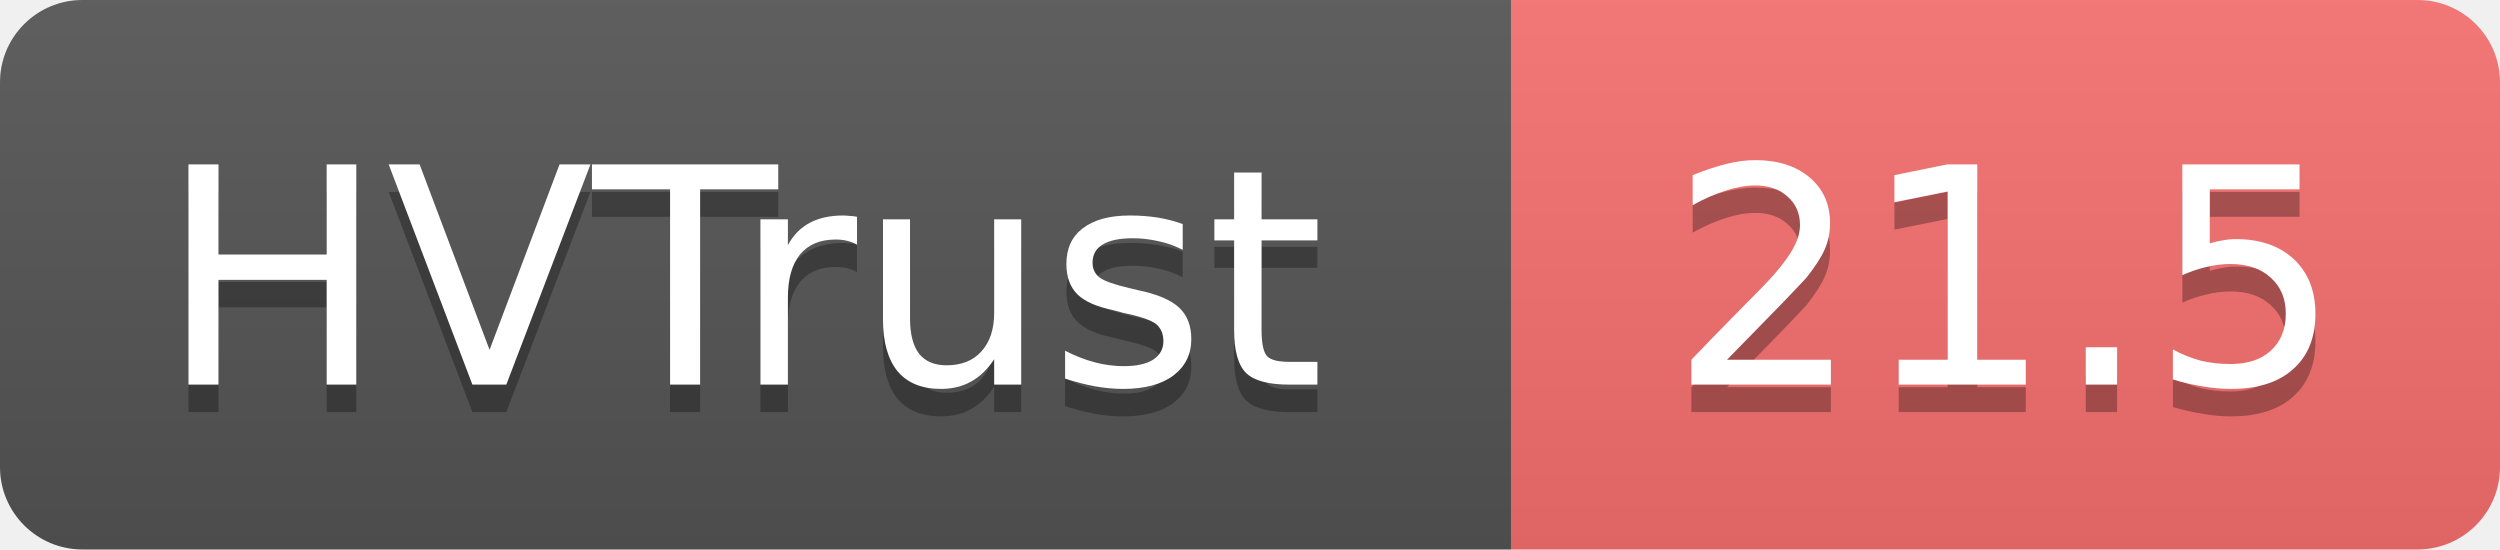
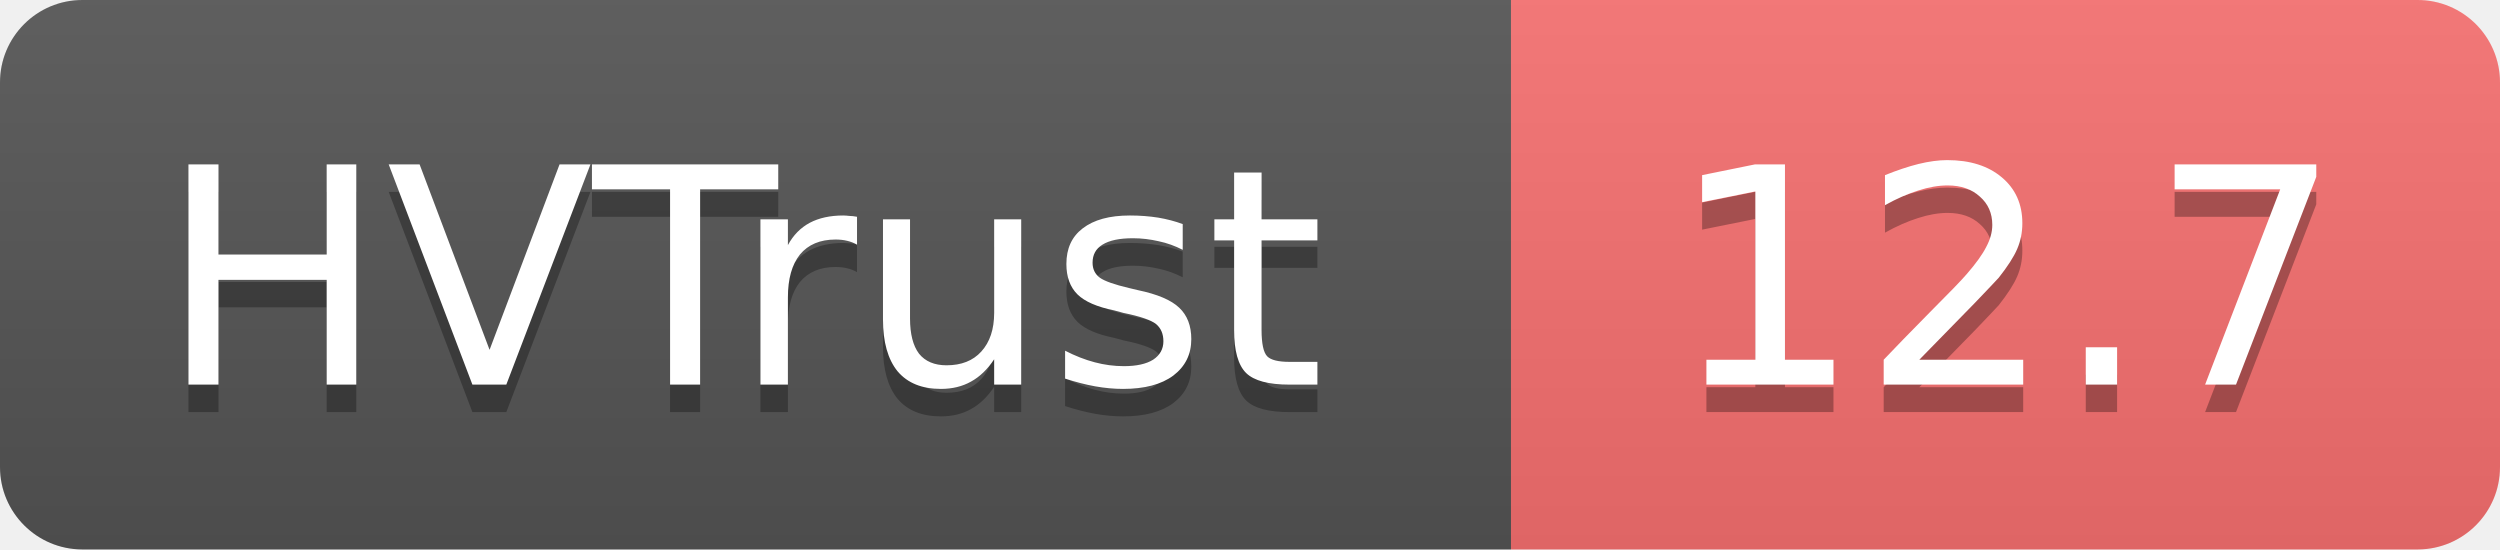
- <svg xmlns="http://www.w3.org/2000/svg" width="91" height="20" role="img" aria-label="HVTrust: 21.5">
+ <svg xmlns="http://www.w3.org/2000/svg" width="91" height="20" role="img" aria-label="HVTrust: 12.7">
  <linearGradient id="s" x2="0" y2="100%">
    <stop offset="0" stop-color="#bbb" stop-opacity=".1" />
    <stop offset="1" stop-opacity=".1" />
  </linearGradient>
  <clipPath id="r">
    <rect width="91" height="20" rx="3" fill="#fff" />
  </clipPath>
  <g clip-path="url(#r)">
    <rect width="55" height="20" fill="#555" />
    <rect x="55" width="36" height="20" fill="#f87171" />
    <rect width="91" height="20" fill="url(#s)" />
  </g>
  <g fill="#fff" text-anchor="middle" font-family="Verdana,Geneva,DejaVu Sans,sans-serif" text-rendering="geometricPrecision" font-size="11">
    <text x="27" y="15" fill="#010101" fill-opacity=".3">HVTrust</text>
    <text x="27" y="14">HVTrust</text>
-     <text x="73" y="15" fill="#010101" fill-opacity=".3">21.5</text>
-     <text x="73" y="14">21.5</text>
+     <text x="73" y="15" fill="#010101" fill-opacity=".3">12.7</text>
+     <text x="73" y="14">12.7</text>
  </g>
</svg>
